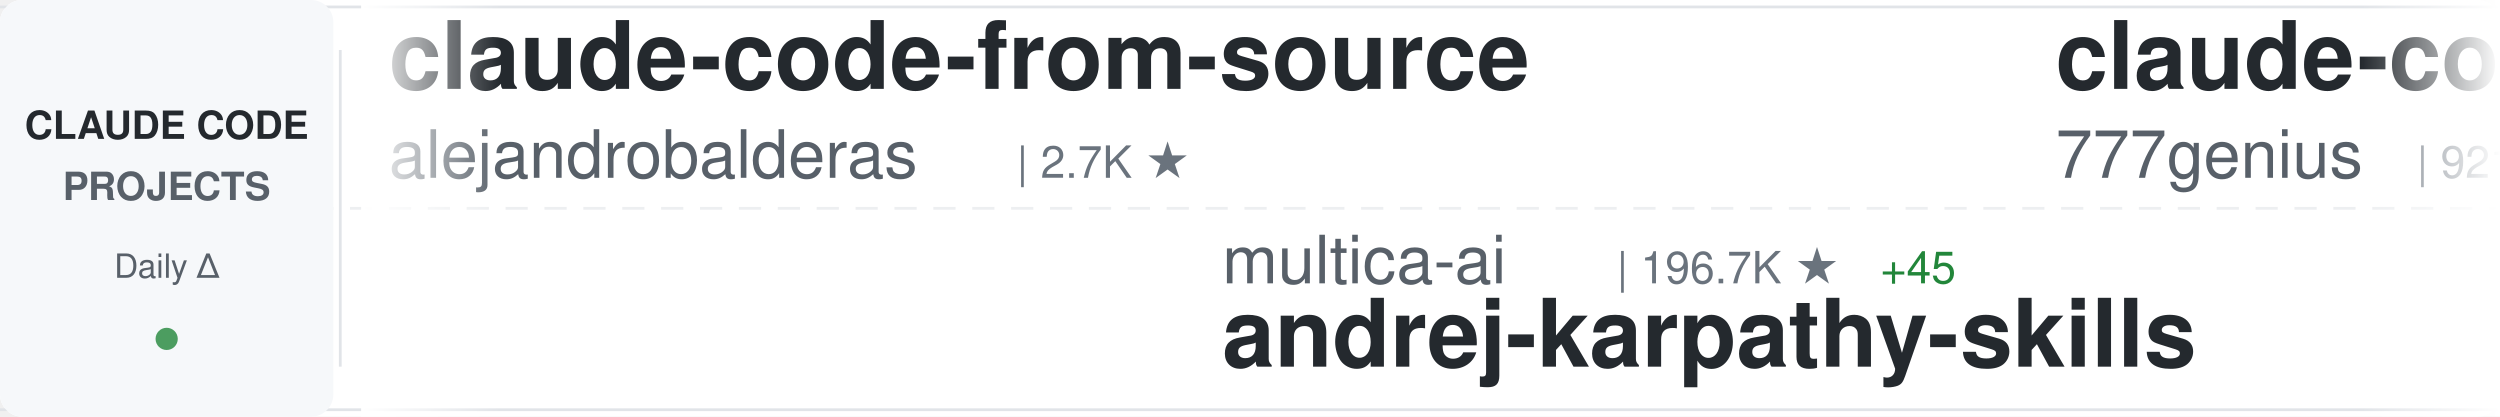
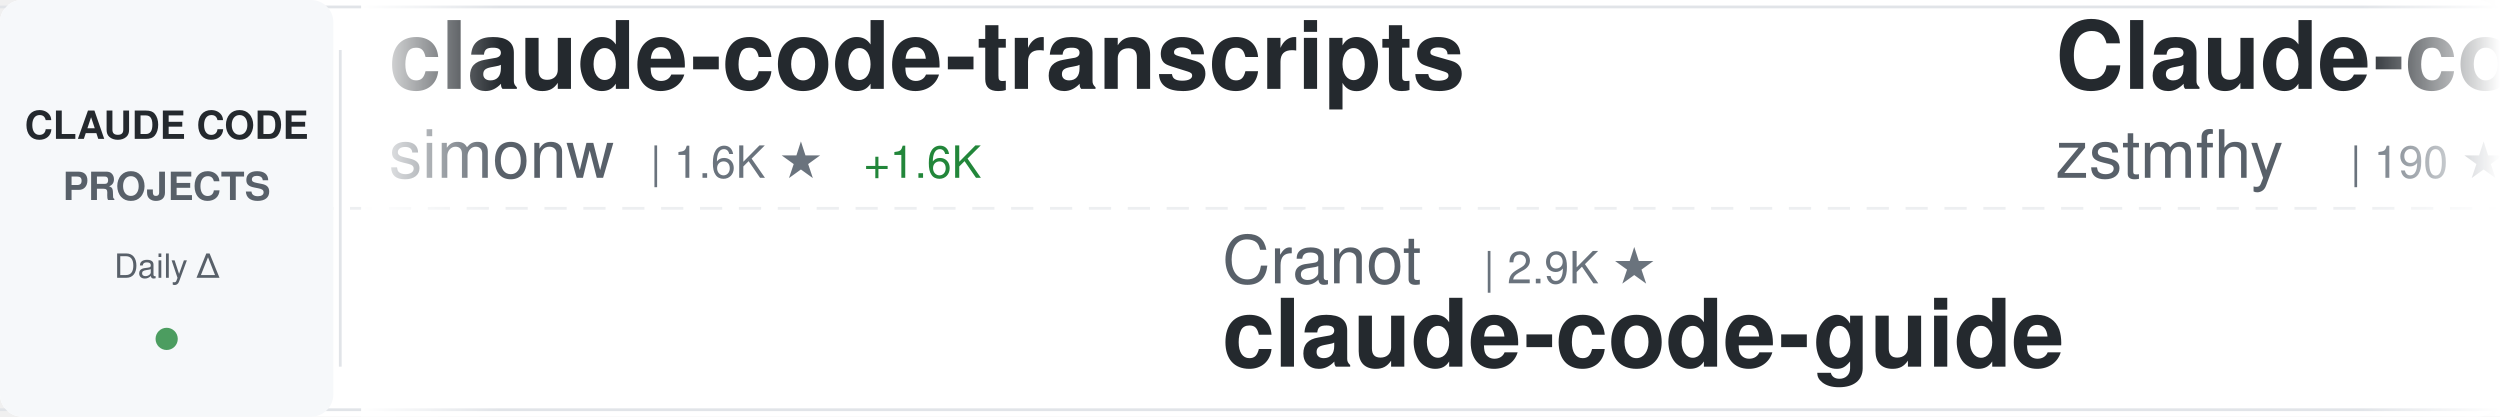
<svg xmlns="http://www.w3.org/2000/svg" width="900" height="150">
  <defs>
    <linearGradient id="awesomeLeftFade" x1="0%" y1="0%" x2="100%" y2="0%">
      <stop offset="0%" style="stop-color:#ffffff;stop-opacity:1" />
      <stop offset="100%" style="stop-color:#ffffff;stop-opacity:0" />
    </linearGradient>
    <linearGradient id="awesomeRightFade" x1="0%" y1="0%" x2="100%" y2="0%">
      <stop offset="0%" style="stop-color:#ffffff;stop-opacity:0" />
      <stop offset="100%" style="stop-color:#ffffff;stop-opacity:1" />
    </linearGradient>
  </defs>
  <rect width="900" height="150" fill="#ffffff" rx="8" />
  <rect x="0" y="2" width="900" height="1" fill="#e1e4e8" />
  <rect x="0" y="147" width="900" height="1" fill="#e1e4e8" />
  <line x1="0" y1="75" x2="900" y2="75" stroke="#e1e4e8" stroke-width="1" stroke-dasharray="8 6" opacity="0.6" />
  <rect x="0" y="0" width="120" height="150" fill="#f6f8fa" rx="8" />
  <text x="60" y="50" font-family="-apple-system, BlinkMacSystemFont, 'Segoe UI', Helvetica, Arial, sans-serif" font-size="14" font-weight="600" fill="#24292e" text-anchor="middle">CLAUDE CODE</text>
  <text x="60" y="72" font-family="-apple-system, BlinkMacSystemFont, 'Segoe UI', Helvetica, Arial, sans-serif" font-size="14" font-weight="600" fill="#586069" text-anchor="middle">PROJECTS</text>
  <text x="60" y="100" font-family="-apple-system, BlinkMacSystemFont, 'Segoe UI', Helvetica, Arial, sans-serif" font-size="12" font-weight="500" fill="#586069" text-anchor="middle">Daily Δ</text>
  <circle cx="60" cy="122" r="4" fill="#22863a" opacity="0.8" />
  <rect x="122" y="18" width="1" height="114" fill="#e1e4e8" />
  <clipPath id="awesomeTickerClip">
    <rect x="130" y="0" width="770" height="150" />
  </clipPath>
  <g clip-path="url(#awesomeTickerClip)">
    <g id="awesomeTickerItems">
      <animateTransform attributeName="transform" attributeType="XML" type="translate" from="0 0" to="-3000 0" dur="54s" repeatCount="indefinite" />
      <g transform="translate(0, 0)">
-         <text x="140" y="32" font-family="-apple-system, BlinkMacSystemFont, 'Segoe UI', Helvetica, Arial, sans-serif" font-size="34" font-weight="600" fill="#24292e">claude-code-from-source</text>
-         <text x="140" y="64" font-family="-apple-system, BlinkMacSystemFont, 'Segoe UI', Helvetica, Arial, sans-serif" font-size="24" font-weight="400" fill="#586069">alejandrobalderas</text>
-         <text x="366" y="64" font-family="-apple-system, BlinkMacSystemFont, 'Segoe UI', Helvetica, Arial, sans-serif" font-size="16" font-weight="500" fill="#6a737d">| 2.7K ★</text>
+         <text x="140" y="32" font-family="-apple-system, BlinkMacSystemFont, 'Segoe UI', Helvetica, Arial, sans-serif" font-size="34" font-weight="600" fill="#24292e">claude-code-transcripts</text>
+         <text x="140" y="64" font-family="-apple-system, BlinkMacSystemFont, 'Segoe UI', Helvetica, Arial, sans-serif" font-size="24" font-weight="400" fill="#586069">simonw</text>
+         <text x="234" y="64" font-family="-apple-system, BlinkMacSystemFont, 'Segoe UI', Helvetica, Arial, sans-serif" font-size="16" font-weight="500" fill="#6a737d">| 1.6K ★</text>
+         <text x="311" y="64" font-family="-apple-system, BlinkMacSystemFont, 'Segoe UI', Helvetica, Arial, sans-serif" font-size="16" font-weight="500" fill="#22863a"> +1.6K</text>
      </g>
      <g transform="translate(300, 0)">
-         <text x="140" y="102" font-family="-apple-system, BlinkMacSystemFont, 'Segoe UI', Helvetica, Arial, sans-serif" font-size="24" font-weight="400" fill="#586069">multica-ai</text>
-         <text x="282" y="102" font-family="-apple-system, BlinkMacSystemFont, 'Segoe UI', Helvetica, Arial, sans-serif" font-size="16" font-weight="500" fill="#6a737d">| 196.7K ★</text>
-         <text x="377" y="102" font-family="-apple-system, BlinkMacSystemFont, 'Segoe UI', Helvetica, Arial, sans-serif" font-size="16" font-weight="500" fill="#22863a"> +45</text>
-         <text x="140" y="132" font-family="-apple-system, BlinkMacSystemFont, 'Segoe UI', Helvetica, Arial, sans-serif" font-size="34" font-weight="600" fill="#24292e">andrej-karpathy-skills</text>
+         <text x="140" y="102" font-family="-apple-system, BlinkMacSystemFont, 'Segoe UI', Helvetica, Arial, sans-serif" font-size="24" font-weight="400" fill="#586069">Cranot</text>
+         <text x="234" y="102" font-family="-apple-system, BlinkMacSystemFont, 'Segoe UI', Helvetica, Arial, sans-serif" font-size="16" font-weight="500" fill="#6a737d">| 2.9K ★</text>
+         <text x="140" y="132" font-family="-apple-system, BlinkMacSystemFont, 'Segoe UI', Helvetica, Arial, sans-serif" font-size="34" font-weight="600" fill="#24292e">claude-code-guide</text>
      </g>
      <g transform="translate(600, 0)">
-         <text x="140" y="32" font-family="-apple-system, BlinkMacSystemFont, 'Segoe UI', Helvetica, Arial, sans-serif" font-size="34" font-weight="600" fill="#24292e">claude-code-source-code</text>
-         <text x="140" y="64" font-family="-apple-system, BlinkMacSystemFont, 'Segoe UI', Helvetica, Arial, sans-serif" font-size="24" font-weight="400" fill="#586069">777genius</text>
-         <text x="270" y="64" font-family="-apple-system, BlinkMacSystemFont, 'Segoe UI', Helvetica, Arial, sans-serif" font-size="16" font-weight="500" fill="#6a737d">| 921 ★</text>
+         <text x="140" y="32" font-family="-apple-system, BlinkMacSystemFont, 'Segoe UI', Helvetica, Arial, sans-serif" font-size="34" font-weight="600" fill="#24292e">Claude-code</text>
+         <text x="140" y="64" font-family="-apple-system, BlinkMacSystemFont, 'Segoe UI', Helvetica, Arial, sans-serif" font-size="24" font-weight="400" fill="#586069">zstmfhy</text>
+         <text x="246" y="64" font-family="-apple-system, BlinkMacSystemFont, 'Segoe UI', Helvetica, Arial, sans-serif" font-size="16" font-weight="500" fill="#6a737d">| 190 ★</text>
      </g>
      <g transform="translate(900, 0)">
-         <text x="140" y="102" font-family="-apple-system, BlinkMacSystemFont, 'Segoe UI', Helvetica, Arial, sans-serif" font-size="24" font-weight="400" fill="#586069">disler</text>
-         <text x="234" y="102" font-family="-apple-system, BlinkMacSystemFont, 'Segoe UI', Helvetica, Arial, sans-serif" font-size="16" font-weight="500" fill="#6a737d">| 3.9K ★</text>
-         <text x="311" y="102" font-family="-apple-system, BlinkMacSystemFont, 'Segoe UI', Helvetica, Arial, sans-serif" font-size="16" font-weight="500" fill="#22863a"> +1</text>
-         <text x="140" y="132" font-family="-apple-system, BlinkMacSystemFont, 'Segoe UI', Helvetica, Arial, sans-serif" font-size="34" font-weight="600" fill="#24292e">claude-code-hooks-master...</text>
+         <text x="140" y="102" font-family="-apple-system, BlinkMacSystemFont, 'Segoe UI', Helvetica, Arial, sans-serif" font-size="24" font-weight="400" fill="#586069">VoltAgent</text>
+         <text x="270" y="102" font-family="-apple-system, BlinkMacSystemFont, 'Segoe UI', Helvetica, Arial, sans-serif" font-size="16" font-weight="500" fill="#6a737d">| 23.8K ★</text>
+         <text x="356" y="102" font-family="-apple-system, BlinkMacSystemFont, 'Segoe UI', Helvetica, Arial, sans-serif" font-size="16" font-weight="500" fill="#22863a"> +4</text>
+         <text x="140" y="132" font-family="-apple-system, BlinkMacSystemFont, 'Segoe UI', Helvetica, Arial, sans-serif" font-size="34" font-weight="600" fill="#24292e">awesome-claude-code-suba...</text>
      </g>
      <g transform="translate(1200, 0)">
-         <text x="140" y="32" font-family="-apple-system, BlinkMacSystemFont, 'Segoe UI', Helvetica, Arial, sans-serif" font-size="34" font-weight="600" fill="#24292e">claude-code-engineering</text>
-         <text x="140" y="64" font-family="-apple-system, BlinkMacSystemFont, 'Segoe UI', Helvetica, Arial, sans-serif" font-size="24" font-weight="400" fill="#586069">huangjia2019</text>
-         <text x="306" y="64" font-family="-apple-system, BlinkMacSystemFont, 'Segoe UI', Helvetica, Arial, sans-serif" font-size="16" font-weight="500" fill="#6a737d">| 1.0K ★</text>
-         <text x="383" y="64" font-family="-apple-system, BlinkMacSystemFont, 'Segoe UI', Helvetica, Arial, sans-serif" font-size="16" font-weight="500" fill="#22863a"> +1</text>
+         <text x="140" y="32" font-family="-apple-system, BlinkMacSystemFont, 'Segoe UI', Helvetica, Arial, sans-serif" font-size="34" font-weight="600" fill="#24292e">Claude-Code-Usage-Monito...</text>
+         <text x="140" y="64" font-family="-apple-system, BlinkMacSystemFont, 'Segoe UI', Helvetica, Arial, sans-serif" font-size="24" font-weight="400" fill="#586069">Maciek-roboblog</text>
+         <text x="342" y="64" font-family="-apple-system, BlinkMacSystemFont, 'Segoe UI', Helvetica, Arial, sans-serif" font-size="16" font-weight="500" fill="#6a737d">| 8.5K ★</text>
+         <text x="419" y="64" font-family="-apple-system, BlinkMacSystemFont, 'Segoe UI', Helvetica, Arial, sans-serif" font-size="16" font-weight="500" fill="#22863a"> +1</text>
      </g>
      <g transform="translate(1500, 0)">
-         <text x="140" y="102" font-family="-apple-system, BlinkMacSystemFont, 'Segoe UI', Helvetica, Arial, sans-serif" font-size="24" font-weight="400" fill="#586069">luongnv89</text>
-         <text x="270" y="102" font-family="-apple-system, BlinkMacSystemFont, 'Segoe UI', Helvetica, Arial, sans-serif" font-size="16" font-weight="500" fill="#6a737d">| 40.6K ★</text>
-         <text x="356" y="102" font-family="-apple-system, BlinkMacSystemFont, 'Segoe UI', Helvetica, Arial, sans-serif" font-size="16" font-weight="500" fill="#22863a"> +5</text>
-         <text x="140" y="132" font-family="-apple-system, BlinkMacSystemFont, 'Segoe UI', Helvetica, Arial, sans-serif" font-size="34" font-weight="600" fill="#24292e">claude-howto</text>
+         <text x="140" y="102" font-family="-apple-system, BlinkMacSystemFont, 'Segoe UI', Helvetica, Arial, sans-serif" font-size="24" font-weight="400" fill="#586069">shanraisshan</text>
+         <text x="306" y="102" font-family="-apple-system, BlinkMacSystemFont, 'Segoe UI', Helvetica, Arial, sans-serif" font-size="16" font-weight="500" fill="#6a737d">| 63.6K ★</text>
+         <text x="392" y="102" font-family="-apple-system, BlinkMacSystemFont, 'Segoe UI', Helvetica, Arial, sans-serif" font-size="16" font-weight="500" fill="#22863a"> +14</text>
+         <text x="140" y="132" font-family="-apple-system, BlinkMacSystemFont, 'Segoe UI', Helvetica, Arial, sans-serif" font-size="34" font-weight="600" fill="#24292e">claude-code-best-practic...</text>
      </g>
      <g transform="translate(1800, 0)">
-         <text x="140" y="32" font-family="-apple-system, BlinkMacSystemFont, 'Segoe UI', Helvetica, Arial, sans-serif" font-size="34" font-weight="600" fill="#24292e">claude_codex_bridge</text>
-         <text x="140" y="64" font-family="-apple-system, BlinkMacSystemFont, 'Segoe UI', Helvetica, Arial, sans-serif" font-size="24" font-weight="400" fill="#586069">SeemSeam</text>
-         <text x="258" y="64" font-family="-apple-system, BlinkMacSystemFont, 'Segoe UI', Helvetica, Arial, sans-serif" font-size="16" font-weight="500" fill="#6a737d">| 3.3K ★</text>
-         <text x="335" y="64" font-family="-apple-system, BlinkMacSystemFont, 'Segoe UI', Helvetica, Arial, sans-serif" font-size="16" font-weight="500" fill="#22863a"> +2</text>
+         <text x="140" y="32" font-family="-apple-system, BlinkMacSystemFont, 'Segoe UI', Helvetica, Arial, sans-serif" font-size="34" font-weight="600" fill="#24292e">claude-code-telegram</text>
+         <text x="140" y="64" font-family="-apple-system, BlinkMacSystemFont, 'Segoe UI', Helvetica, Arial, sans-serif" font-size="24" font-weight="400" fill="#586069">RichardAtCT</text>
+         <text x="294" y="64" font-family="-apple-system, BlinkMacSystemFont, 'Segoe UI', Helvetica, Arial, sans-serif" font-size="16" font-weight="500" fill="#6a737d">| 2.7K ★</text>
      </g>
      <g transform="translate(2100, 0)">
-         <text x="140" y="102" font-family="-apple-system, BlinkMacSystemFont, 'Segoe UI', Helvetica, Arial, sans-serif" font-size="24" font-weight="400" fill="#586069">router-for-me</text>
-         <text x="318" y="102" font-family="-apple-system, BlinkMacSystemFont, 'Segoe UI', Helvetica, Arial, sans-serif" font-size="16" font-weight="500" fill="#6a737d">| 45.1K ★</text>
-         <text x="404" y="102" font-family="-apple-system, BlinkMacSystemFont, 'Segoe UI', Helvetica, Arial, sans-serif" font-size="16" font-weight="500" fill="#22863a"> +10</text>
-         <text x="140" y="132" font-family="-apple-system, BlinkMacSystemFont, 'Segoe UI', Helvetica, Arial, sans-serif" font-size="34" font-weight="600" fill="#24292e">CLIProxyAPI</text>
+         <text x="140" y="102" font-family="-apple-system, BlinkMacSystemFont, 'Segoe UI', Helvetica, Arial, sans-serif" font-size="24" font-weight="400" fill="#586069">Yeachan-Heo</text>
+         <text x="294" y="102" font-family="-apple-system, BlinkMacSystemFont, 'Segoe UI', Helvetica, Arial, sans-serif" font-size="16" font-weight="500" fill="#6a737d">| 38.1K ★</text>
+         <text x="380" y="102" font-family="-apple-system, BlinkMacSystemFont, 'Segoe UI', Helvetica, Arial, sans-serif" font-size="16" font-weight="500" fill="#22863a"> +7</text>
+         <text x="140" y="132" font-family="-apple-system, BlinkMacSystemFont, 'Segoe UI', Helvetica, Arial, sans-serif" font-size="34" font-weight="600" fill="#24292e">oh-my-claudecode</text>
      </g>
      <g transform="translate(2400, 0)">
-         <text x="140" y="32" font-family="-apple-system, BlinkMacSystemFont, 'Segoe UI', Helvetica, Arial, sans-serif" font-size="34" font-weight="600" fill="#24292e">Claude-Code</text>
-         <text x="140" y="64" font-family="-apple-system, BlinkMacSystemFont, 'Segoe UI', Helvetica, Arial, sans-serif" font-size="24" font-weight="400" fill="#586069">KPR111</text>
-         <text x="234" y="64" font-family="-apple-system, BlinkMacSystemFont, 'Segoe UI', Helvetica, Arial, sans-serif" font-size="16" font-weight="500" fill="#6a737d">| 18 ★</text>
+         <text x="140" y="32" font-family="-apple-system, BlinkMacSystemFont, 'Segoe UI', Helvetica, Arial, sans-serif" font-size="34" font-weight="600" fill="#24292e">claude-code-cli</text>
+         <text x="140" y="64" font-family="-apple-system, BlinkMacSystemFont, 'Segoe UI', Helvetica, Arial, sans-serif" font-size="24" font-weight="400" fill="#586069">huangserva</text>
+         <text x="282" y="64" font-family="-apple-system, BlinkMacSystemFont, 'Segoe UI', Helvetica, Arial, sans-serif" font-size="16" font-weight="500" fill="#6a737d">| 621 ★</text>
      </g>
      <g transform="translate(2700, 0)">
-         <text x="140" y="102" font-family="-apple-system, BlinkMacSystemFont, 'Segoe UI', Helvetica, Arial, sans-serif" font-size="24" font-weight="400" fill="#586069">chauncygu</text>
-         <text x="270" y="102" font-family="-apple-system, BlinkMacSystemFont, 'Segoe UI', Helvetica, Arial, sans-serif" font-size="16" font-weight="500" fill="#6a737d">| 2.8K ★</text>
-         <text x="347" y="102" font-family="-apple-system, BlinkMacSystemFont, 'Segoe UI', Helvetica, Arial, sans-serif" font-size="16" font-weight="500" fill="#22863a"> +1</text>
-         <text x="140" y="132" font-family="-apple-system, BlinkMacSystemFont, 'Segoe UI', Helvetica, Arial, sans-serif" font-size="34" font-weight="600" fill="#24292e">collection-claude-code-s...</text>
+         <text x="140" y="102" font-family="-apple-system, BlinkMacSystemFont, 'Segoe UI', Helvetica, Arial, sans-serif" font-size="24" font-weight="400" fill="#586069">ChrisWiles</text>
+         <text x="282" y="102" font-family="-apple-system, BlinkMacSystemFont, 'Segoe UI', Helvetica, Arial, sans-serif" font-size="16" font-weight="500" fill="#6a737d">| 6.0K ★</text>
+         <text x="359" y="102" font-family="-apple-system, BlinkMacSystemFont, 'Segoe UI', Helvetica, Arial, sans-serif" font-size="16" font-weight="500" fill="#22863a"> +1</text>
+         <text x="140" y="132" font-family="-apple-system, BlinkMacSystemFont, 'Segoe UI', Helvetica, Arial, sans-serif" font-size="34" font-weight="600" fill="#24292e">claude-code-showcase</text>
      </g>
      <g transform="translate(3000, 0)">
-         <text x="140" y="32" font-family="-apple-system, BlinkMacSystemFont, 'Segoe UI', Helvetica, Arial, sans-serif" font-size="34" font-weight="600" fill="#24292e">claude-code-from-source</text>
-         <text x="140" y="64" font-family="-apple-system, BlinkMacSystemFont, 'Segoe UI', Helvetica, Arial, sans-serif" font-size="24" font-weight="400" fill="#586069">alejandrobalderas</text>
-         <text x="366" y="64" font-family="-apple-system, BlinkMacSystemFont, 'Segoe UI', Helvetica, Arial, sans-serif" font-size="16" font-weight="500" fill="#6a737d">| 2.7K ★</text>
+         <text x="140" y="32" font-family="-apple-system, BlinkMacSystemFont, 'Segoe UI', Helvetica, Arial, sans-serif" font-size="34" font-weight="600" fill="#24292e">claude-code-transcripts</text>
+         <text x="140" y="64" font-family="-apple-system, BlinkMacSystemFont, 'Segoe UI', Helvetica, Arial, sans-serif" font-size="24" font-weight="400" fill="#586069">simonw</text>
+         <text x="234" y="64" font-family="-apple-system, BlinkMacSystemFont, 'Segoe UI', Helvetica, Arial, sans-serif" font-size="16" font-weight="500" fill="#6a737d">| 1.6K ★</text>
+         <text x="311" y="64" font-family="-apple-system, BlinkMacSystemFont, 'Segoe UI', Helvetica, Arial, sans-serif" font-size="16" font-weight="500" fill="#22863a"> +1.6K</text>
      </g>
      <g transform="translate(3300, 0)">
-         <text x="140" y="102" font-family="-apple-system, BlinkMacSystemFont, 'Segoe UI', Helvetica, Arial, sans-serif" font-size="24" font-weight="400" fill="#586069">multica-ai</text>
-         <text x="282" y="102" font-family="-apple-system, BlinkMacSystemFont, 'Segoe UI', Helvetica, Arial, sans-serif" font-size="16" font-weight="500" fill="#6a737d">| 196.7K ★</text>
-         <text x="377" y="102" font-family="-apple-system, BlinkMacSystemFont, 'Segoe UI', Helvetica, Arial, sans-serif" font-size="16" font-weight="500" fill="#22863a"> +45</text>
-         <text x="140" y="132" font-family="-apple-system, BlinkMacSystemFont, 'Segoe UI', Helvetica, Arial, sans-serif" font-size="34" font-weight="600" fill="#24292e">andrej-karpathy-skills</text>
+         <text x="140" y="102" font-family="-apple-system, BlinkMacSystemFont, 'Segoe UI', Helvetica, Arial, sans-serif" font-size="24" font-weight="400" fill="#586069">Cranot</text>
+         <text x="234" y="102" font-family="-apple-system, BlinkMacSystemFont, 'Segoe UI', Helvetica, Arial, sans-serif" font-size="16" font-weight="500" fill="#6a737d">| 2.9K ★</text>
+         <text x="140" y="132" font-family="-apple-system, BlinkMacSystemFont, 'Segoe UI', Helvetica, Arial, sans-serif" font-size="34" font-weight="600" fill="#24292e">claude-code-guide</text>
      </g>
      <g transform="translate(3600, 0)">
-         <text x="140" y="32" font-family="-apple-system, BlinkMacSystemFont, 'Segoe UI', Helvetica, Arial, sans-serif" font-size="34" font-weight="600" fill="#24292e">claude-code-source-code</text>
-         <text x="140" y="64" font-family="-apple-system, BlinkMacSystemFont, 'Segoe UI', Helvetica, Arial, sans-serif" font-size="24" font-weight="400" fill="#586069">777genius</text>
-         <text x="270" y="64" font-family="-apple-system, BlinkMacSystemFont, 'Segoe UI', Helvetica, Arial, sans-serif" font-size="16" font-weight="500" fill="#6a737d">| 921 ★</text>
+         <text x="140" y="32" font-family="-apple-system, BlinkMacSystemFont, 'Segoe UI', Helvetica, Arial, sans-serif" font-size="34" font-weight="600" fill="#24292e">Claude-code</text>
+         <text x="140" y="64" font-family="-apple-system, BlinkMacSystemFont, 'Segoe UI', Helvetica, Arial, sans-serif" font-size="24" font-weight="400" fill="#586069">zstmfhy</text>
+         <text x="246" y="64" font-family="-apple-system, BlinkMacSystemFont, 'Segoe UI', Helvetica, Arial, sans-serif" font-size="16" font-weight="500" fill="#6a737d">| 190 ★</text>
      </g>
      <g transform="translate(3900, 0)">
-         <text x="140" y="102" font-family="-apple-system, BlinkMacSystemFont, 'Segoe UI', Helvetica, Arial, sans-serif" font-size="24" font-weight="400" fill="#586069">disler</text>
-         <text x="234" y="102" font-family="-apple-system, BlinkMacSystemFont, 'Segoe UI', Helvetica, Arial, sans-serif" font-size="16" font-weight="500" fill="#6a737d">| 3.9K ★</text>
-         <text x="311" y="102" font-family="-apple-system, BlinkMacSystemFont, 'Segoe UI', Helvetica, Arial, sans-serif" font-size="16" font-weight="500" fill="#22863a"> +1</text>
-         <text x="140" y="132" font-family="-apple-system, BlinkMacSystemFont, 'Segoe UI', Helvetica, Arial, sans-serif" font-size="34" font-weight="600" fill="#24292e">claude-code-hooks-master...</text>
+         <text x="140" y="102" font-family="-apple-system, BlinkMacSystemFont, 'Segoe UI', Helvetica, Arial, sans-serif" font-size="24" font-weight="400" fill="#586069">VoltAgent</text>
+         <text x="270" y="102" font-family="-apple-system, BlinkMacSystemFont, 'Segoe UI', Helvetica, Arial, sans-serif" font-size="16" font-weight="500" fill="#6a737d">| 23.8K ★</text>
+         <text x="356" y="102" font-family="-apple-system, BlinkMacSystemFont, 'Segoe UI', Helvetica, Arial, sans-serif" font-size="16" font-weight="500" fill="#22863a"> +4</text>
+         <text x="140" y="132" font-family="-apple-system, BlinkMacSystemFont, 'Segoe UI', Helvetica, Arial, sans-serif" font-size="34" font-weight="600" fill="#24292e">awesome-claude-code-suba...</text>
      </g>
    </g>
  </g>
  <rect x="130" y="0" width="50" height="150" fill="url(#awesomeLeftFade)" />
  <rect x="850" y="0" width="50" height="150" fill="url(#awesomeRightFade)" />
</svg>
